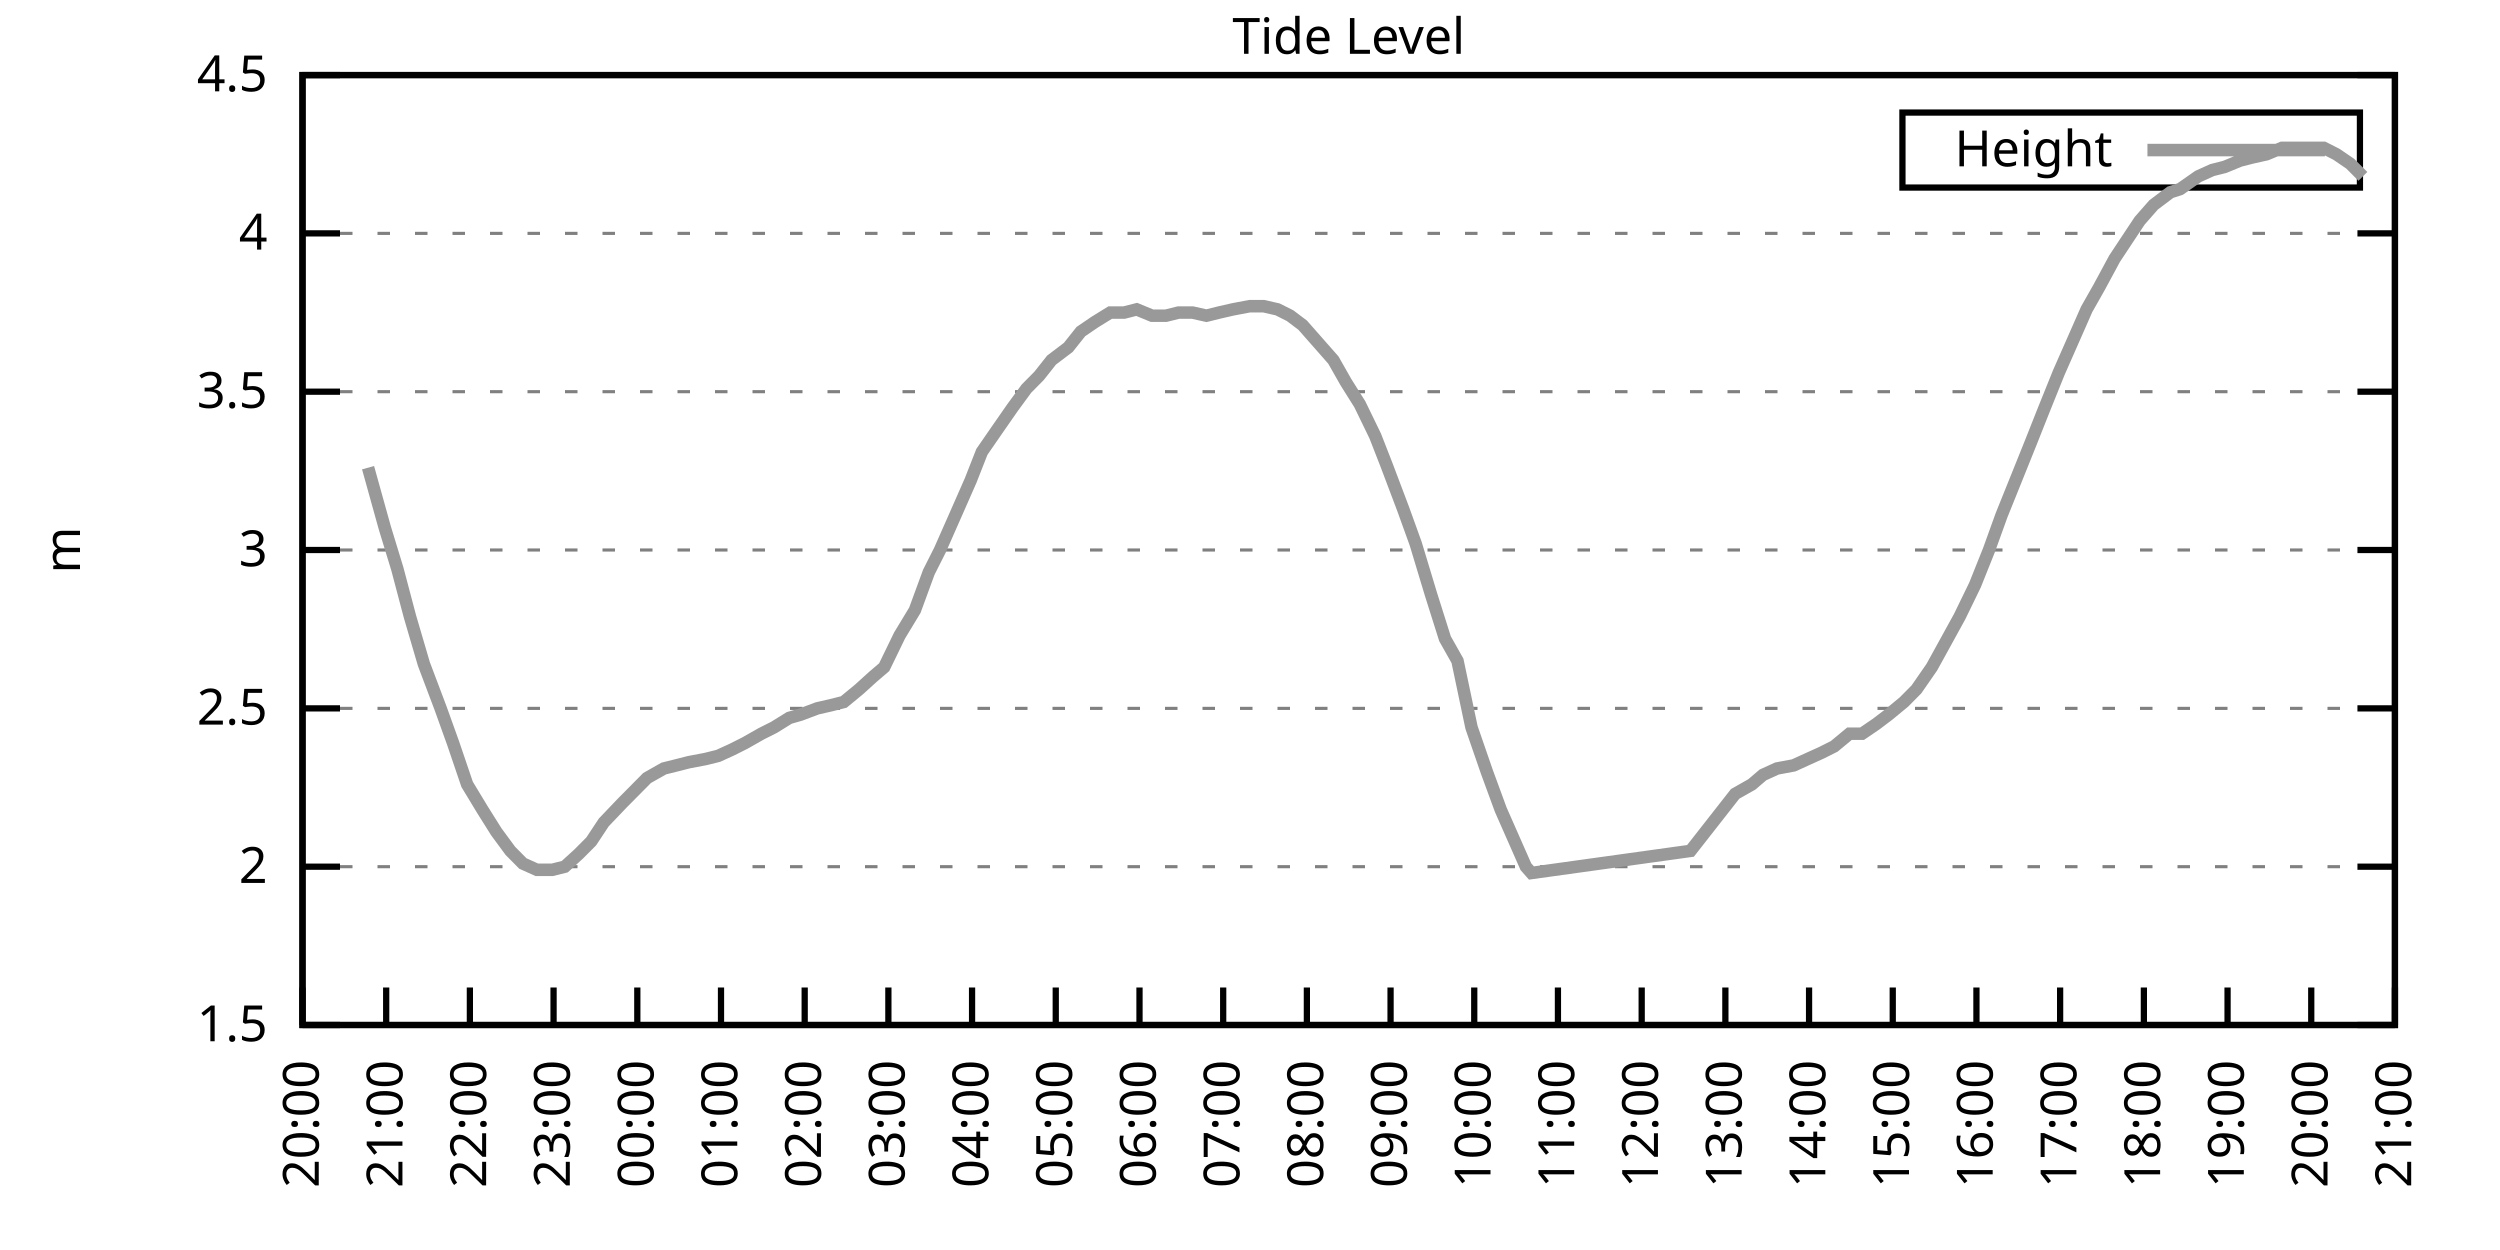
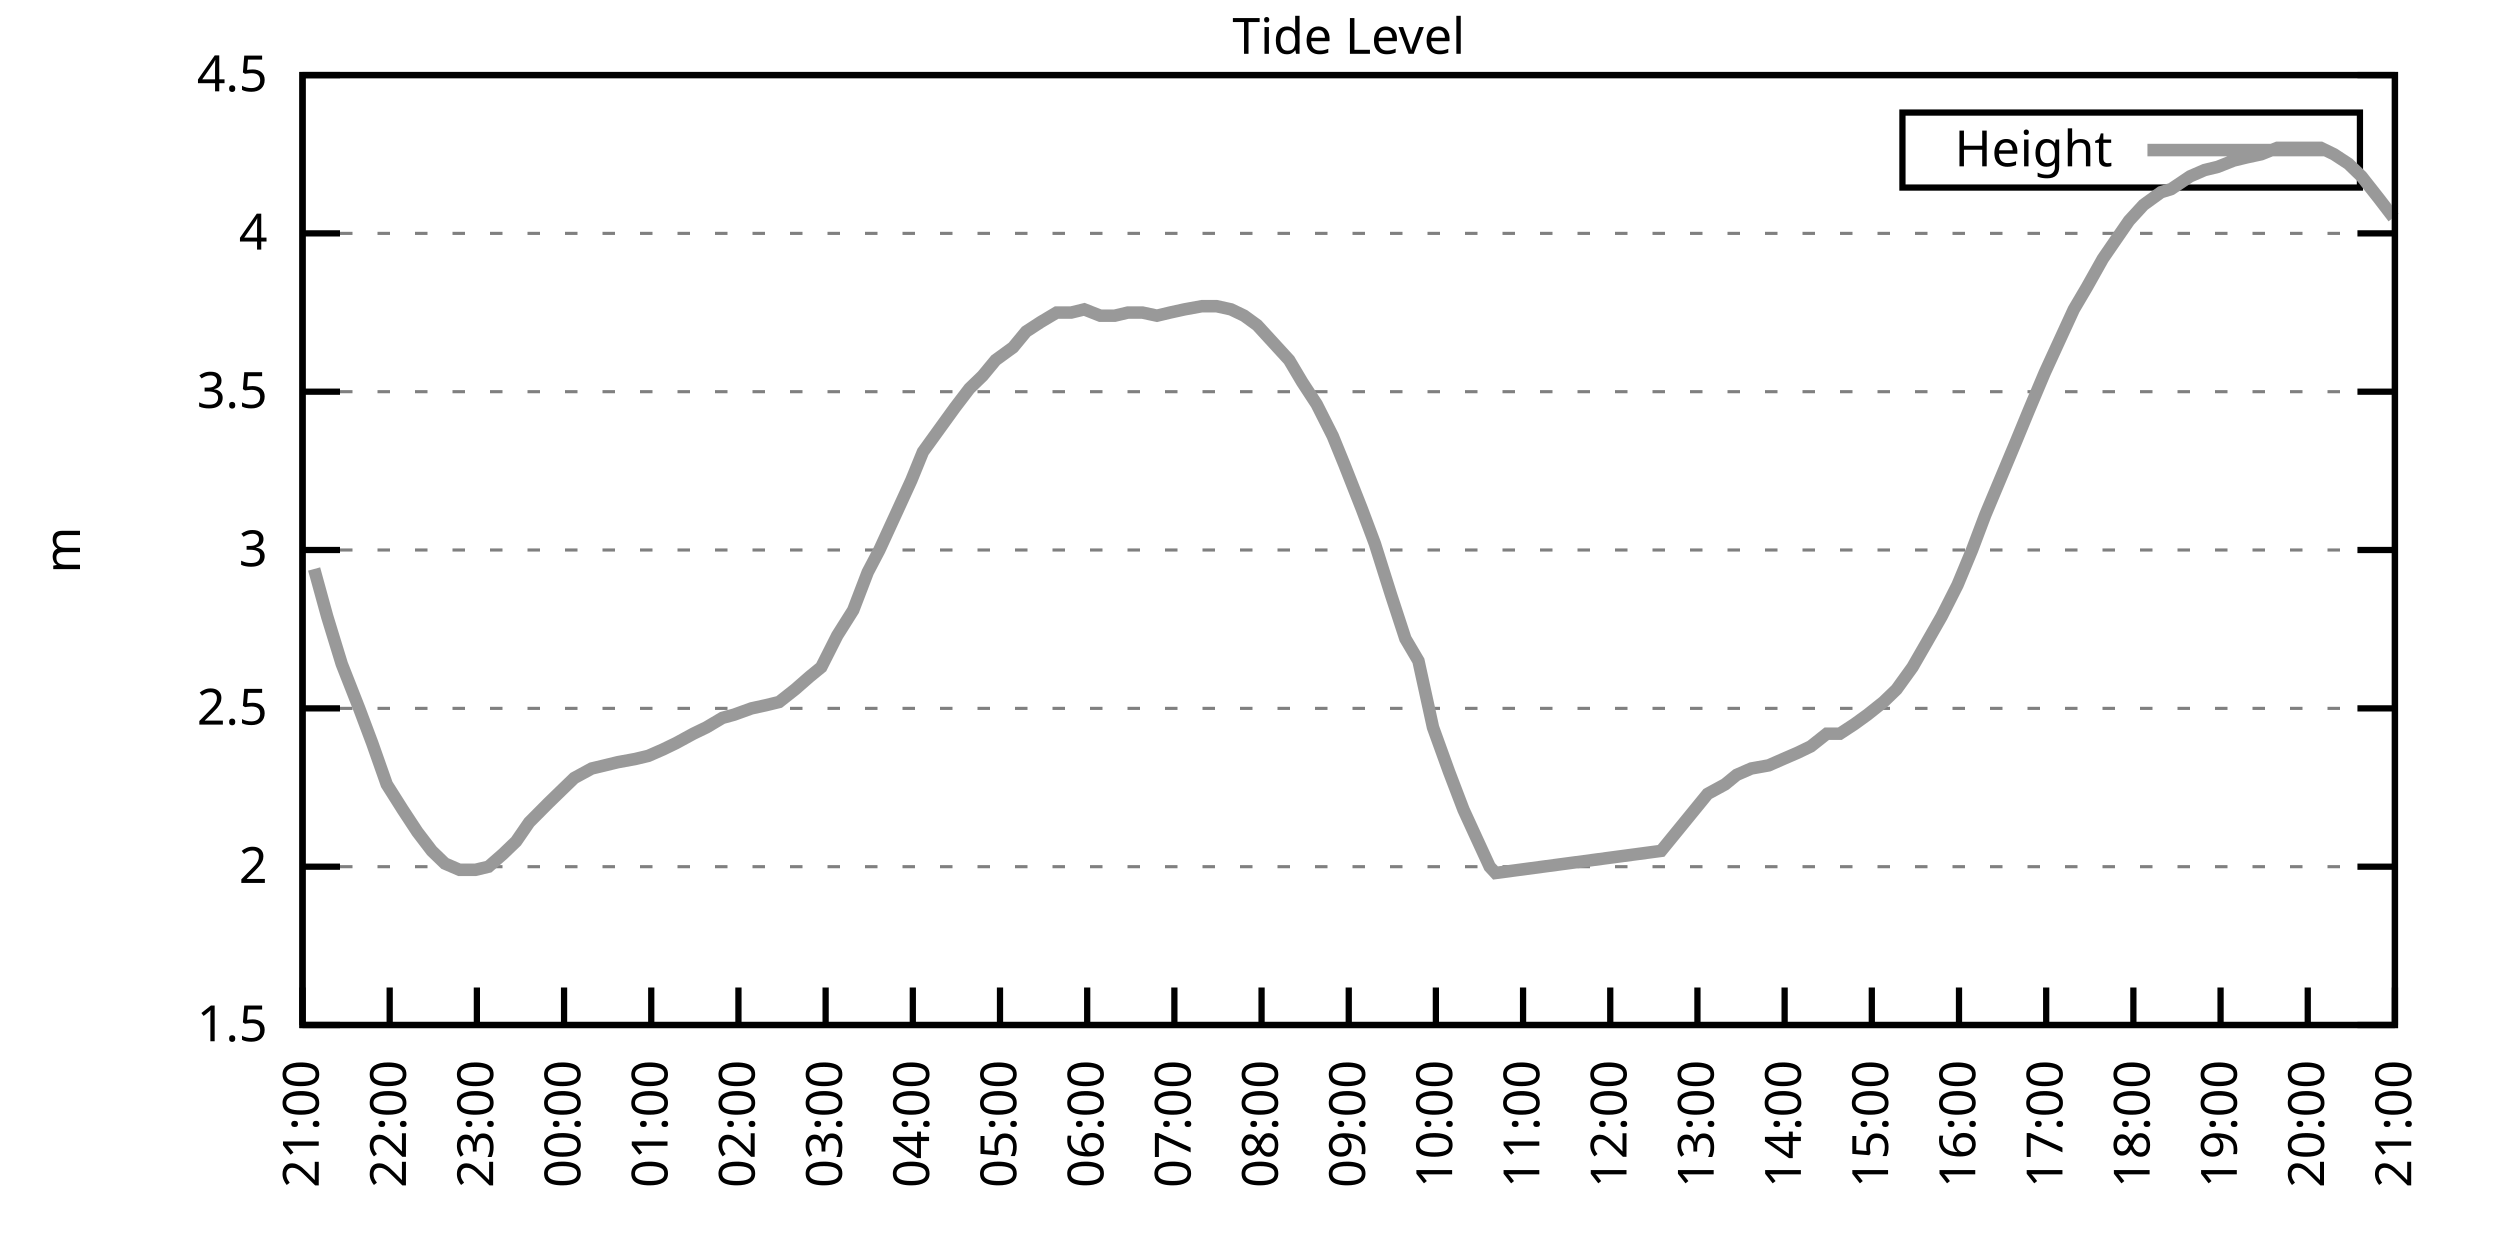
<svg xmlns="http://www.w3.org/2000/svg" xmlns:xlink="http://www.w3.org/1999/xlink" width="400" height="200" viewBox="0 0 400 200">
  <g id="gnuplot_canvas">
    <rect x="0" y="0" width="400" height="200" fill="none" />
    <defs>
      <circle id="gpDot" r="0.5" stroke-width="0.5" stroke="currentColor" />
      <path id="gpPt0" stroke-width="0.333" stroke="currentColor" d="M-1,0 h2 M0,-1 v2" />
      <path id="gpPt1" stroke-width="0.333" stroke="currentColor" d="M-1,-1 L1,1 M1,-1 L-1,1" />
      <path id="gpPt2" stroke-width="0.333" stroke="currentColor" d="M-1,0 L1,0 M0,-1 L0,1 M-1,-1 L1,1 M-1,1 L1,-1" />
      <rect id="gpPt3" stroke-width="0.333" stroke="currentColor" x="-1" y="-1" width="2" height="2" />
      <rect id="gpPt4" stroke-width="0.333" stroke="currentColor" fill="currentColor" x="-1" y="-1" width="2" height="2" />
      <circle id="gpPt5" stroke-width="0.333" stroke="currentColor" cx="0" cy="0" r="1" />
      <use xlink:href="#gpPt5" id="gpPt6" fill="currentColor" stroke="none" />
      <path id="gpPt7" stroke-width="0.333" stroke="currentColor" d="M0,-1.33 L-1.33,0.67 L1.33,0.67 z" />
      <use xlink:href="#gpPt7" id="gpPt8" fill="currentColor" stroke="none" />
      <use xlink:href="#gpPt7" id="gpPt9" stroke="currentColor" transform="rotate(180)" />
      <use xlink:href="#gpPt9" id="gpPt10" fill="currentColor" stroke="none" />
      <use xlink:href="#gpPt3" id="gpPt11" stroke="currentColor" transform="rotate(45)" />
      <use xlink:href="#gpPt11" id="gpPt12" fill="currentColor" stroke="none" />
      <path id="gpPt13" stroke-width="0.333" stroke="currentColor" d="M0,1.330 L1.265,0.411 L0.782,-1.067 L-0.782,-1.076 L-1.265,0.411 z" />
      <use xlink:href="#gpPt13" id="gpPt14" fill="currentColor" stroke="none" />
      <filter id="textbox" filterUnits="objectBoundingBox" x="0" y="0" height="1" width="1">
        <feFlood flood-color="white" flood-opacity="1" result="bgnd" />
        <feComposite in="SourceGraphic" in2="bgnd" operator="atop" />
      </filter>
      <filter id="greybox" filterUnits="objectBoundingBox" x="0" y="0" height="1" width="1">
        <feFlood flood-color="lightgrey" flood-opacity="1" result="grey" />
        <feComposite in="SourceGraphic" in2="grey" operator="atop" />
      </filter>
    </defs>
    <g fill="none" color="white" stroke="currentColor" stroke-width="1.00" stroke-linecap="butt" stroke-linejoin="miter">
</g>
    <g fill="none" color="black" stroke="currentColor" stroke-width="1.00" stroke-linecap="butt" stroke-linejoin="miter">
      <g stroke="none" shape-rendering="crispEdges">
        <polygon fill="rgb(255, 255, 255)" points="48.40,164.00 383.18,164.00 383.18,12.02 48.40,12.02 " />
      </g>
    </g>
    <g fill="none" color="black" stroke="currentColor" stroke-width="1.00" stroke-linecap="butt" stroke-linejoin="miter">
</g>
    <g fill="none" color="black" stroke="black" stroke-width="0.50" stroke-linecap="butt" stroke-linejoin="miter">
</g>
    <g fill="none" color="gray" stroke="currentColor" stroke-width="0.50" stroke-linecap="butt" stroke-linejoin="miter">
      <path stroke="gray" stroke-dasharray="2,4" class="gridline" d="M48.40,164.00 L383.19,164.00  " />
    </g>
    <g fill="none" color="gray" stroke="gray" stroke-width="1.00" stroke-linecap="butt" stroke-linejoin="miter">
</g>
    <g fill="none" color="black" stroke="currentColor" stroke-width="1.00" stroke-linecap="butt" stroke-linejoin="miter">
      <path stroke="black" d="M48.40,164.00 L54.40,164.00 M383.19,164.00 L377.19,164.00  " />
      <g transform="translate(42.80,166.60)" stroke="none" fill="black" font-family="Sans" font-size="8.00" text-anchor="end">
        <text>
          <tspan font-family="Sans"> 1.5</tspan>
        </text>
      </g>
    </g>
    <g fill="none" color="black" stroke="currentColor" stroke-width="1.00" stroke-linecap="butt" stroke-linejoin="miter">
</g>
    <g fill="none" color="black" stroke="black" stroke-width="0.50" stroke-linecap="butt" stroke-linejoin="miter">
</g>
    <g fill="none" color="gray" stroke="currentColor" stroke-width="0.50" stroke-linecap="butt" stroke-linejoin="miter">
      <path stroke="gray" stroke-dasharray="2,4" class="gridline" d="M48.40,138.67 L383.19,138.67  " />
    </g>
    <g fill="none" color="gray" stroke="gray" stroke-width="1.00" stroke-linecap="butt" stroke-linejoin="miter">
</g>
    <g fill="none" color="black" stroke="currentColor" stroke-width="1.00" stroke-linecap="butt" stroke-linejoin="miter">
      <path stroke="black" d="M48.40,138.67 L54.40,138.67 M383.19,138.67 L377.19,138.67  " />
      <g transform="translate(42.80,141.27)" stroke="none" fill="black" font-family="Sans" font-size="8.00" text-anchor="end">
        <text>
          <tspan font-family="Sans"> 2</tspan>
        </text>
      </g>
    </g>
    <g fill="none" color="black" stroke="currentColor" stroke-width="1.00" stroke-linecap="butt" stroke-linejoin="miter">
</g>
    <g fill="none" color="black" stroke="black" stroke-width="0.50" stroke-linecap="butt" stroke-linejoin="miter">
</g>
    <g fill="none" color="gray" stroke="currentColor" stroke-width="0.50" stroke-linecap="butt" stroke-linejoin="miter">
      <path stroke="gray" stroke-dasharray="2,4" class="gridline" d="M48.40,113.34 L383.19,113.34  " />
    </g>
    <g fill="none" color="gray" stroke="gray" stroke-width="1.00" stroke-linecap="butt" stroke-linejoin="miter">
</g>
    <g fill="none" color="black" stroke="currentColor" stroke-width="1.00" stroke-linecap="butt" stroke-linejoin="miter">
      <path stroke="black" d="M48.40,113.34 L54.40,113.34 M383.19,113.34 L377.19,113.34  " />
      <g transform="translate(42.80,115.94)" stroke="none" fill="black" font-family="Sans" font-size="8.00" text-anchor="end">
        <text>
          <tspan font-family="Sans"> 2.5</tspan>
        </text>
      </g>
    </g>
    <g fill="none" color="black" stroke="currentColor" stroke-width="1.00" stroke-linecap="butt" stroke-linejoin="miter">
</g>
    <g fill="none" color="black" stroke="black" stroke-width="0.50" stroke-linecap="butt" stroke-linejoin="miter">
</g>
    <g fill="none" color="gray" stroke="currentColor" stroke-width="0.50" stroke-linecap="butt" stroke-linejoin="miter">
      <path stroke="gray" stroke-dasharray="2,4" class="gridline" d="M48.40,88.00 L383.19,88.00  " />
    </g>
    <g fill="none" color="gray" stroke="gray" stroke-width="1.00" stroke-linecap="butt" stroke-linejoin="miter">
</g>
    <g fill="none" color="black" stroke="currentColor" stroke-width="1.00" stroke-linecap="butt" stroke-linejoin="miter">
      <path stroke="black" d="M48.40,88.00 L54.40,88.00 M383.19,88.00 L377.19,88.00  " />
      <g transform="translate(42.80,90.60)" stroke="none" fill="black" font-family="Sans" font-size="8.00" text-anchor="end">
        <text>
          <tspan font-family="Sans"> 3</tspan>
        </text>
      </g>
    </g>
    <g fill="none" color="black" stroke="currentColor" stroke-width="1.00" stroke-linecap="butt" stroke-linejoin="miter">
</g>
    <g fill="none" color="black" stroke="black" stroke-width="0.50" stroke-linecap="butt" stroke-linejoin="miter">
</g>
    <g fill="none" color="gray" stroke="currentColor" stroke-width="0.50" stroke-linecap="butt" stroke-linejoin="miter">
      <path stroke="gray" stroke-dasharray="2,4" class="gridline" d="M48.40,62.67 L383.19,62.67  " />
    </g>
    <g fill="none" color="gray" stroke="gray" stroke-width="1.00" stroke-linecap="butt" stroke-linejoin="miter">
</g>
    <g fill="none" color="black" stroke="currentColor" stroke-width="1.00" stroke-linecap="butt" stroke-linejoin="miter">
      <path stroke="black" d="M48.40,62.67 L54.40,62.67 M383.19,62.67 L377.19,62.67  " />
      <g transform="translate(42.80,65.27)" stroke="none" fill="black" font-family="Sans" font-size="8.00" text-anchor="end">
        <text>
          <tspan font-family="Sans"> 3.5</tspan>
        </text>
      </g>
    </g>
    <g fill="none" color="black" stroke="currentColor" stroke-width="1.00" stroke-linecap="butt" stroke-linejoin="miter">
</g>
    <g fill="none" color="black" stroke="black" stroke-width="0.50" stroke-linecap="butt" stroke-linejoin="miter">
</g>
    <g fill="none" color="gray" stroke="currentColor" stroke-width="0.50" stroke-linecap="butt" stroke-linejoin="miter">
      <path stroke="gray" stroke-dasharray="2,4" class="gridline" d="M48.40,37.34 L383.19,37.34  " />
    </g>
    <g fill="none" color="gray" stroke="gray" stroke-width="1.00" stroke-linecap="butt" stroke-linejoin="miter">
</g>
    <g fill="none" color="black" stroke="currentColor" stroke-width="1.00" stroke-linecap="butt" stroke-linejoin="miter">
      <path stroke="black" d="M48.40,37.34 L54.40,37.34 M383.19,37.34 L377.19,37.34  " />
      <g transform="translate(42.80,39.94)" stroke="none" fill="black" font-family="Sans" font-size="8.00" text-anchor="end">
        <text>
          <tspan font-family="Sans"> 4</tspan>
        </text>
      </g>
    </g>
    <g fill="none" color="black" stroke="currentColor" stroke-width="1.00" stroke-linecap="butt" stroke-linejoin="miter">
</g>
    <g fill="none" color="black" stroke="black" stroke-width="0.50" stroke-linecap="butt" stroke-linejoin="miter">
</g>
    <g fill="none" color="gray" stroke="currentColor" stroke-width="0.50" stroke-linecap="butt" stroke-linejoin="miter">
      <path stroke="gray" stroke-dasharray="2,4" class="gridline" d="M48.40,12.01 L383.19,12.01  " />
    </g>
    <g fill="none" color="gray" stroke="gray" stroke-width="1.00" stroke-linecap="butt" stroke-linejoin="miter">
</g>
    <g fill="none" color="black" stroke="currentColor" stroke-width="1.00" stroke-linecap="butt" stroke-linejoin="miter">
      <path stroke="black" d="M48.40,12.01 L54.40,12.01 M383.19,12.01 L377.19,12.01  " />
      <g transform="translate(42.80,14.61)" stroke="none" fill="black" font-family="Sans" font-size="8.00" text-anchor="end">
        <text>
          <tspan font-family="Sans"> 4.5</tspan>
        </text>
      </g>
    </g>
    <g fill="none" color="black" stroke="currentColor" stroke-width="1.00" stroke-linecap="butt" stroke-linejoin="miter">
      <path stroke="black" d="M48.40,164.00 L48.40,158.00  " />
      <g transform="translate(51.00,169.60) rotate(270.00)" stroke="none" fill="black" font-family="Sans" font-size="8.00" text-anchor="end">
        <text>
-           <tspan font-family="Sans">20:00</tspan>
-         </text>
-       </g>
-     </g>
-     <g fill="none" color="black" stroke="currentColor" stroke-width="1.00" stroke-linecap="butt" stroke-linejoin="miter">
-       <path stroke="black" d="M61.79,164.00 L61.79,158.00  " />
-       <g transform="translate(64.39,169.60) rotate(270.00)" stroke="none" fill="black" font-family="Sans" font-size="8.00" text-anchor="end">
-         <text>
          <tspan font-family="Sans">21:00</tspan>
        </text>
      </g>
    </g>
    <g fill="none" color="black" stroke="currentColor" stroke-width="1.00" stroke-linecap="butt" stroke-linejoin="miter">
-       <path stroke="black" d="M75.18,164.00 L75.18,158.00  " />
-       <g transform="translate(77.78,169.60) rotate(270.00)" stroke="none" fill="black" font-family="Sans" font-size="8.00" text-anchor="end">
+       <path stroke="black" d="M62.35,164.00 L62.35,158.00  " />
+       <g transform="translate(64.95,169.60) rotate(270.00)" stroke="none" fill="black" font-family="Sans" font-size="8.00" text-anchor="end">
        <text>
          <tspan font-family="Sans">22:00</tspan>
        </text>
      </g>
    </g>
    <g fill="none" color="black" stroke="currentColor" stroke-width="1.00" stroke-linecap="butt" stroke-linejoin="miter">
-       <path stroke="black" d="M88.57,164.00 L88.57,158.00  " />
-       <g transform="translate(91.17,169.60) rotate(270.00)" stroke="none" fill="black" font-family="Sans" font-size="8.00" text-anchor="end">
+       <path stroke="black" d="M76.30,164.00 L76.30,158.00  " />
+       <g transform="translate(78.90,169.60) rotate(270.00)" stroke="none" fill="black" font-family="Sans" font-size="8.00" text-anchor="end">
        <text>
          <tspan font-family="Sans">23:00</tspan>
        </text>
      </g>
    </g>
    <g fill="none" color="black" stroke="currentColor" stroke-width="1.00" stroke-linecap="butt" stroke-linejoin="miter">
-       <path stroke="black" d="M101.97,164.00 L101.97,158.00  " />
-       <g transform="translate(104.57,169.60) rotate(270.00)" stroke="none" fill="black" font-family="Sans" font-size="8.00" text-anchor="end">
+       <path stroke="black" d="M90.25,164.00 L90.25,158.00  " />
+       <g transform="translate(92.85,169.60) rotate(270.00)" stroke="none" fill="black" font-family="Sans" font-size="8.00" text-anchor="end">
        <text>
          <tspan font-family="Sans">00:00</tspan>
        </text>
      </g>
    </g>
    <g fill="none" color="black" stroke="currentColor" stroke-width="1.00" stroke-linecap="butt" stroke-linejoin="miter">
-       <path stroke="black" d="M115.36,164.00 L115.36,158.00  " />
-       <g transform="translate(117.96,169.60) rotate(270.00)" stroke="none" fill="black" font-family="Sans" font-size="8.00" text-anchor="end">
+       <path stroke="black" d="M104.20,164.00 L104.20,158.00  " />
+       <g transform="translate(106.80,169.60) rotate(270.00)" stroke="none" fill="black" font-family="Sans" font-size="8.00" text-anchor="end">
        <text>
          <tspan font-family="Sans">01:00</tspan>
        </text>
      </g>
    </g>
    <g fill="none" color="black" stroke="currentColor" stroke-width="1.00" stroke-linecap="butt" stroke-linejoin="miter">
-       <path stroke="black" d="M128.75,164.00 L128.75,158.00  " />
-       <g transform="translate(131.35,169.60) rotate(270.00)" stroke="none" fill="black" font-family="Sans" font-size="8.00" text-anchor="end">
+       <path stroke="black" d="M118.15,164.00 L118.15,158.00  " />
+       <g transform="translate(120.75,169.60) rotate(270.00)" stroke="none" fill="black" font-family="Sans" font-size="8.00" text-anchor="end">
        <text>
          <tspan font-family="Sans">02:00</tspan>
        </text>
      </g>
    </g>
    <g fill="none" color="black" stroke="currentColor" stroke-width="1.00" stroke-linecap="butt" stroke-linejoin="miter">
-       <path stroke="black" d="M142.14,164.00 L142.14,158.00  " />
-       <g transform="translate(144.74,169.60) rotate(270.00)" stroke="none" fill="black" font-family="Sans" font-size="8.00" text-anchor="end">
+       <path stroke="black" d="M132.10,164.00 L132.10,158.00  " />
+       <g transform="translate(134.70,169.60) rotate(270.00)" stroke="none" fill="black" font-family="Sans" font-size="8.00" text-anchor="end">
        <text>
          <tspan font-family="Sans">03:00</tspan>
        </text>
      </g>
    </g>
    <g fill="none" color="black" stroke="currentColor" stroke-width="1.00" stroke-linecap="butt" stroke-linejoin="miter">
-       <path stroke="black" d="M155.53,164.00 L155.53,158.00  " />
-       <g transform="translate(158.13,169.60) rotate(270.00)" stroke="none" fill="black" font-family="Sans" font-size="8.00" text-anchor="end">
+       <path stroke="black" d="M146.05,164.00 L146.05,158.00  " />
+       <g transform="translate(148.65,169.60) rotate(270.00)" stroke="none" fill="black" font-family="Sans" font-size="8.00" text-anchor="end">
        <text>
          <tspan font-family="Sans">04:00</tspan>
        </text>
      </g>
    </g>
    <g fill="none" color="black" stroke="currentColor" stroke-width="1.00" stroke-linecap="butt" stroke-linejoin="miter">
-       <path stroke="black" d="M168.92,164.00 L168.92,158.00  " />
-       <g transform="translate(171.52,169.60) rotate(270.00)" stroke="none" fill="black" font-family="Sans" font-size="8.00" text-anchor="end">
+       <path stroke="black" d="M160.00,164.00 L160.00,158.00  " />
+       <g transform="translate(162.60,169.60) rotate(270.00)" stroke="none" fill="black" font-family="Sans" font-size="8.00" text-anchor="end">
        <text>
          <tspan font-family="Sans">05:00</tspan>
        </text>
      </g>
    </g>
    <g fill="none" color="black" stroke="currentColor" stroke-width="1.00" stroke-linecap="butt" stroke-linejoin="miter">
-       <path stroke="black" d="M182.32,164.00 L182.32,158.00  " />
-       <g transform="translate(184.92,169.60) rotate(270.00)" stroke="none" fill="black" font-family="Sans" font-size="8.00" text-anchor="end">
+       <path stroke="black" d="M173.95,164.00 L173.95,158.00  " />
+       <g transform="translate(176.55,169.60) rotate(270.00)" stroke="none" fill="black" font-family="Sans" font-size="8.00" text-anchor="end">
        <text>
          <tspan font-family="Sans">06:00</tspan>
        </text>
      </g>
    </g>
    <g fill="none" color="black" stroke="currentColor" stroke-width="1.00" stroke-linecap="butt" stroke-linejoin="miter">
-       <path stroke="black" d="M195.71,164.00 L195.71,158.00  " />
-       <g transform="translate(198.31,169.60) rotate(270.00)" stroke="none" fill="black" font-family="Sans" font-size="8.00" text-anchor="end">
+       <path stroke="black" d="M187.90,164.00 L187.90,158.00  " />
+       <g transform="translate(190.50,169.60) rotate(270.00)" stroke="none" fill="black" font-family="Sans" font-size="8.00" text-anchor="end">
        <text>
          <tspan font-family="Sans">07:00</tspan>
        </text>
      </g>
    </g>
    <g fill="none" color="black" stroke="currentColor" stroke-width="1.00" stroke-linecap="butt" stroke-linejoin="miter">
-       <path stroke="black" d="M209.10,164.00 L209.10,158.00  " />
-       <g transform="translate(211.70,169.60) rotate(270.00)" stroke="none" fill="black" font-family="Sans" font-size="8.00" text-anchor="end">
+       <path stroke="black" d="M201.85,164.00 L201.85,158.00  " />
+       <g transform="translate(204.45,169.60) rotate(270.00)" stroke="none" fill="black" font-family="Sans" font-size="8.00" text-anchor="end">
        <text>
          <tspan font-family="Sans">08:00</tspan>
        </text>
      </g>
    </g>
    <g fill="none" color="black" stroke="currentColor" stroke-width="1.00" stroke-linecap="butt" stroke-linejoin="miter">
-       <path stroke="black" d="M222.49,164.00 L222.49,158.00  " />
-       <g transform="translate(225.09,169.60) rotate(270.00)" stroke="none" fill="black" font-family="Sans" font-size="8.00" text-anchor="end">
+       <path stroke="black" d="M215.80,164.00 L215.80,158.00  " />
+       <g transform="translate(218.40,169.60) rotate(270.00)" stroke="none" fill="black" font-family="Sans" font-size="8.00" text-anchor="end">
        <text>
          <tspan font-family="Sans">09:00</tspan>
        </text>
      </g>
    </g>
    <g fill="none" color="black" stroke="currentColor" stroke-width="1.00" stroke-linecap="butt" stroke-linejoin="miter">
-       <path stroke="black" d="M235.88,164.00 L235.88,158.00  " />
-       <g transform="translate(238.48,169.60) rotate(270.00)" stroke="none" fill="black" font-family="Sans" font-size="8.00" text-anchor="end">
+       <path stroke="black" d="M229.74,164.00 L229.74,158.00  " />
+       <g transform="translate(232.34,169.60) rotate(270.00)" stroke="none" fill="black" font-family="Sans" font-size="8.00" text-anchor="end">
        <text>
          <tspan font-family="Sans">10:00</tspan>
        </text>
      </g>
    </g>
    <g fill="none" color="black" stroke="currentColor" stroke-width="1.00" stroke-linecap="butt" stroke-linejoin="miter">
-       <path stroke="black" d="M249.27,164.00 L249.27,158.00  " />
-       <g transform="translate(251.87,169.60) rotate(270.00)" stroke="none" fill="black" font-family="Sans" font-size="8.00" text-anchor="end">
+       <path stroke="black" d="M243.69,164.00 L243.69,158.00  " />
+       <g transform="translate(246.29,169.60) rotate(270.00)" stroke="none" fill="black" font-family="Sans" font-size="8.00" text-anchor="end">
        <text>
          <tspan font-family="Sans">11:00</tspan>
        </text>
      </g>
    </g>
    <g fill="none" color="black" stroke="currentColor" stroke-width="1.00" stroke-linecap="butt" stroke-linejoin="miter">
-       <path stroke="black" d="M262.67,164.00 L262.67,158.00  " />
-       <g transform="translate(265.27,169.60) rotate(270.00)" stroke="none" fill="black" font-family="Sans" font-size="8.00" text-anchor="end">
+       <path stroke="black" d="M257.64,164.00 L257.64,158.00  " />
+       <g transform="translate(260.24,169.60) rotate(270.00)" stroke="none" fill="black" font-family="Sans" font-size="8.00" text-anchor="end">
        <text>
          <tspan font-family="Sans">12:00</tspan>
        </text>
      </g>
    </g>
    <g fill="none" color="black" stroke="currentColor" stroke-width="1.00" stroke-linecap="butt" stroke-linejoin="miter">
-       <path stroke="black" d="M276.06,164.00 L276.06,158.00  " />
-       <g transform="translate(278.66,169.60) rotate(270.00)" stroke="none" fill="black" font-family="Sans" font-size="8.00" text-anchor="end">
+       <path stroke="black" d="M271.59,164.00 L271.59,158.00  " />
+       <g transform="translate(274.19,169.60) rotate(270.00)" stroke="none" fill="black" font-family="Sans" font-size="8.00" text-anchor="end">
        <text>
          <tspan font-family="Sans">13:00</tspan>
        </text>
      </g>
    </g>
    <g fill="none" color="black" stroke="currentColor" stroke-width="1.00" stroke-linecap="butt" stroke-linejoin="miter">
-       <path stroke="black" d="M289.45,164.00 L289.45,158.00  " />
-       <g transform="translate(292.05,169.60) rotate(270.00)" stroke="none" fill="black" font-family="Sans" font-size="8.00" text-anchor="end">
+       <path stroke="black" d="M285.54,164.00 L285.54,158.00  " />
+       <g transform="translate(288.14,169.60) rotate(270.00)" stroke="none" fill="black" font-family="Sans" font-size="8.00" text-anchor="end">
        <text>
          <tspan font-family="Sans">14:00</tspan>
        </text>
      </g>
    </g>
    <g fill="none" color="black" stroke="currentColor" stroke-width="1.00" stroke-linecap="butt" stroke-linejoin="miter">
-       <path stroke="black" d="M302.84,164.00 L302.84,158.00  " />
-       <g transform="translate(305.44,169.60) rotate(270.00)" stroke="none" fill="black" font-family="Sans" font-size="8.00" text-anchor="end">
+       <path stroke="black" d="M299.49,164.00 L299.49,158.00  " />
+       <g transform="translate(302.09,169.60) rotate(270.00)" stroke="none" fill="black" font-family="Sans" font-size="8.00" text-anchor="end">
        <text>
          <tspan font-family="Sans">15:00</tspan>
        </text>
      </g>
    </g>
    <g fill="none" color="black" stroke="currentColor" stroke-width="1.00" stroke-linecap="butt" stroke-linejoin="miter">
-       <path stroke="black" d="M316.23,164.00 L316.23,158.00  " />
-       <g transform="translate(318.83,169.60) rotate(270.00)" stroke="none" fill="black" font-family="Sans" font-size="8.00" text-anchor="end">
+       <path stroke="black" d="M313.44,164.00 L313.44,158.00  " />
+       <g transform="translate(316.04,169.60) rotate(270.00)" stroke="none" fill="black" font-family="Sans" font-size="8.00" text-anchor="end">
        <text>
          <tspan font-family="Sans">16:00</tspan>
        </text>
      </g>
    </g>
    <g fill="none" color="black" stroke="currentColor" stroke-width="1.00" stroke-linecap="butt" stroke-linejoin="miter">
-       <path stroke="black" d="M329.62,164.00 L329.62,158.00  " />
-       <g transform="translate(332.22,169.60) rotate(270.00)" stroke="none" fill="black" font-family="Sans" font-size="8.00" text-anchor="end">
+       <path stroke="black" d="M327.39,164.00 L327.39,158.00  " />
+       <g transform="translate(329.99,169.60) rotate(270.00)" stroke="none" fill="black" font-family="Sans" font-size="8.00" text-anchor="end">
        <text>
          <tspan font-family="Sans">17:00</tspan>
        </text>
      </g>
    </g>
    <g fill="none" color="black" stroke="currentColor" stroke-width="1.00" stroke-linecap="butt" stroke-linejoin="miter">
-       <path stroke="black" d="M343.02,164.00 L343.02,158.00  " />
-       <g transform="translate(345.62,169.60) rotate(270.00)" stroke="none" fill="black" font-family="Sans" font-size="8.00" text-anchor="end">
+       <path stroke="black" d="M341.34,164.00 L341.34,158.00  " />
+       <g transform="translate(343.94,169.60) rotate(270.00)" stroke="none" fill="black" font-family="Sans" font-size="8.00" text-anchor="end">
        <text>
          <tspan font-family="Sans">18:00</tspan>
        </text>
      </g>
    </g>
    <g fill="none" color="black" stroke="currentColor" stroke-width="1.00" stroke-linecap="butt" stroke-linejoin="miter">
-       <path stroke="black" d="M356.41,164.00 L356.41,158.00  " />
-       <g transform="translate(359.01,169.60) rotate(270.00)" stroke="none" fill="black" font-family="Sans" font-size="8.00" text-anchor="end">
+       <path stroke="black" d="M355.29,164.00 L355.29,158.00  " />
+       <g transform="translate(357.89,169.60) rotate(270.00)" stroke="none" fill="black" font-family="Sans" font-size="8.00" text-anchor="end">
        <text>
          <tspan font-family="Sans">19:00</tspan>
        </text>
      </g>
    </g>
    <g fill="none" color="black" stroke="currentColor" stroke-width="1.00" stroke-linecap="butt" stroke-linejoin="miter">
-       <path stroke="black" d="M369.80,164.00 L369.80,158.00  " />
-       <g transform="translate(372.40,169.60) rotate(270.00)" stroke="none" fill="black" font-family="Sans" font-size="8.00" text-anchor="end">
+       <path stroke="black" d="M369.24,164.00 L369.24,158.00  " />
+       <g transform="translate(371.84,169.60) rotate(270.00)" stroke="none" fill="black" font-family="Sans" font-size="8.00" text-anchor="end">
        <text>
          <tspan font-family="Sans">20:00</tspan>
        </text>
      </g>
    </g>
    <g fill="none" color="black" stroke="currentColor" stroke-width="1.00" stroke-linecap="butt" stroke-linejoin="miter">
      <path stroke="black" d="M383.19,164.00 L383.19,158.00  " />
      <g transform="translate(385.79,169.60) rotate(270.00)" stroke="none" fill="black" font-family="Sans" font-size="8.00" text-anchor="end">
        <text>
          <tspan font-family="Sans">21:00</tspan>
        </text>
      </g>
    </g>
    <g fill="none" color="black" stroke="currentColor" stroke-width="1.00" stroke-linecap="butt" stroke-linejoin="miter">
</g>
    <g fill="none" color="black" stroke="currentColor" stroke-width="1.00" stroke-linecap="butt" stroke-linejoin="miter">
      <path stroke="black" d="M48.40,12.01 L48.40,164.00 L383.19,164.00 L383.19,12.01 L48.40,12.01 Z  " />
    </g>
    <g fill="none" color="black" stroke="currentColor" stroke-width="1.00" stroke-linecap="butt" stroke-linejoin="miter">
</g>
    <g fill="none" color="black" stroke="currentColor" stroke-width="1.00" stroke-linecap="butt" stroke-linejoin="miter">
      <path stroke="black" d="M304.39,30.01 L304.39,18.01 L377.59,18.01 L377.59,30.01 L304.39,30.01 Z  " />
    </g>
    <g id="Tide_level_plot_1">
      <g fill="none" color="white" stroke="black" stroke-width="2.00" stroke-linecap="butt" stroke-linejoin="miter">
</g>
      <g fill="none" color="black" stroke="currentColor" stroke-width="2.00" stroke-linecap="butt" stroke-linejoin="miter">
        <g transform="translate(337.99,26.61)" stroke="none" fill="black" font-family="Sans" font-size="8.00" text-anchor="end">
          <text>
            <tspan font-family="Sans">Height</tspan>
          </text>
        </g>
      </g>
      <g fill="none" color="black" stroke="currentColor" stroke-width="2.00" stroke-linecap="butt" stroke-linejoin="miter">
-         <path stroke="rgb(153, 153, 153)" d="M343.59,24.01 L371.99,24.01 M58.89,74.83 L61.57,84.46 L63.58,91.04 L65.59,98.64 L67.82,106.24 L70.50,113.34   L72.50,118.91 L74.74,125.50 L77.19,129.55 L79.42,133.10 L81.66,136.14 L83.66,138.16 L85.90,139.17 L88.35,139.17   L90.36,138.67 L92.59,136.64 L94.60,134.62 L96.61,131.58 L99.51,128.54 L101.52,126.51 L103.53,124.48 L106.21,122.96   L108.22,122.46 L110.22,121.95 L112.90,121.44 L114.91,120.94 L117.14,119.92 L119.15,118.91 L121.83,117.39 L123.84,116.38   L126.29,114.86 L128.08,114.35 L130.76,113.34 L132.99,112.83 L135.00,112.32 L137.45,110.30 L139.69,108.27 L141.47,106.75   L143.93,101.68 L146.38,97.63 L148.61,91.55 L150.40,88.00 L153.08,81.93 L155.31,76.86 L157.10,72.30 L159.55,68.75   L162.01,65.21 L164.24,62.17 L166.25,60.14 L168.25,57.61 L170.93,55.58 L172.94,53.05 L175.17,51.53 L177.63,50.01   L179.86,50.01 L181.87,49.50 L184.32,50.51 L186.56,50.51 L188.57,50.01 L190.80,50.01 L193.03,50.51 L195.04,50.01   L197.27,49.50 L199.95,48.99 L202.18,48.99 L204.41,49.50 L206.42,50.51 L208.43,52.03 L213.34,57.61 L215.35,61.15   L217.58,64.70 L220.04,69.77 L221.82,74.33 L224.50,81.42 L226.51,86.99 L228.96,95.10 L231.20,102.19 L233.20,105.74   L235.44,116.38 L237.89,123.47 L240.12,129.55 L242.13,134.11 L244.14,138.67 L245.03,139.68 L270.48,136.14 L277.62,127.02   L280.30,125.50 L282.08,123.98 L284.32,122.96 L286.99,122.46 L289.23,121.44 L291.46,120.43 L293.47,119.42 L295.92,117.39   L297.93,117.39 L300.16,115.87 L302.17,114.35 L304.63,112.32 L306.63,110.30 L309.09,106.75 L311.32,102.70 L313.55,98.64   L316.01,93.58 L318.24,88.00 L320.25,82.43 L322.70,76.35 L324.94,70.78 L326.95,65.71 L329.40,59.63 L331.63,54.57   L333.86,49.50 L335.87,45.95 L338.33,41.39 L340.34,38.35 L342.35,35.32 L344.58,32.78 L347.26,30.76 L348.82,30.25   L351.72,28.22 L353.95,27.21 L355.96,26.70 L358.42,25.69 L360.42,25.18 L362.66,24.68 L365.11,23.66 L366.67,23.66   L369.35,23.66 L371.81,23.66 L373.82,24.68 L376.05,26.20 L378.06,28.22  " />
+         <path stroke="rgb(153, 153, 153)" d="M343.59,24.01 L371.99,24.01 M50.26,91.04 L52.35,98.64 L54.68,106.24 L57.47,113.34 L59.56,118.91 L61.88,125.50   L64.44,129.55 L66.77,133.10 L69.09,136.14 L71.18,138.16 L73.51,139.17 L76.07,139.17 L78.16,138.67 L80.48,136.64   L82.58,134.62 L84.67,131.58 L87.69,128.54 L89.78,126.51 L91.88,124.48 L94.67,122.96 L96.76,122.46 L98.85,121.95   L101.64,121.44 L103.73,120.94 L106.06,119.92 L108.15,118.91 L110.94,117.39 L113.03,116.38 L115.59,114.86 L117.45,114.35   L120.24,113.34 L122.57,112.83 L124.66,112.32 L127.22,110.30 L129.54,108.27 L131.40,106.75 L133.96,101.68 L136.51,97.63   L138.84,91.55 L140.70,88.00 L143.49,81.93 L145.81,76.86 L147.67,72.30 L150.23,68.75 L152.79,65.21 L155.11,62.17   L157.21,60.14 L159.30,57.61 L162.09,55.58 L164.18,53.05 L166.51,51.53 L169.06,50.01 L171.39,50.01 L173.48,49.50   L176.04,50.51 L178.36,50.51 L180.46,50.01 L182.78,50.01 L185.11,50.51 L187.20,50.01 L189.52,49.50 L192.31,48.99   L194.64,48.99 L196.96,49.50 L199.06,50.51 L201.15,52.03 L206.26,57.61 L208.36,61.15 L210.68,64.70 L213.24,69.77   L215.10,74.33 L217.89,81.42 L219.98,86.99 L222.54,95.10 L224.86,102.19 L226.95,105.74 L229.28,116.38 L231.84,123.47   L234.16,129.55 L236.25,134.11 L238.35,138.67 L239.28,139.68 L265.78,136.14 L273.22,127.02 L276.01,125.50 L277.87,123.98   L280.20,122.96 L282.99,122.46 L285.31,121.44 L287.64,120.43 L289.73,119.42 L292.29,117.39 L294.38,117.39 L296.70,115.87   L298.80,114.35 L301.35,112.32 L303.44,110.30 L306.00,106.75 L308.33,102.70 L310.65,98.64 L313.21,93.58 L315.53,88.00   L317.63,82.43 L320.18,76.35 L322.51,70.78 L324.60,65.71 L327.16,59.63 L329.48,54.57 L331.81,49.50 L333.90,45.95   L336.46,41.39 L338.55,38.35 L340.64,35.32 L342.97,32.78 L345.76,30.76 L347.39,30.25 L350.41,28.22 L352.73,27.21   L354.83,26.70 L357.38,25.69 L359.48,25.18 L361.80,24.68 L364.36,23.66 L365.99,23.66 L368.78,23.66 L371.33,23.66   L373.43,24.68 L375.75,26.20 L377.84,28.22 L380.63,31.77 L382.96,34.81  " />
      </g>
    </g>
    <g fill="none" color="black" stroke="currentColor" stroke-width="2.00" stroke-linecap="butt" stroke-linejoin="miter">
</g>
    <g fill="none" color="black" stroke="black" stroke-width="1.00" stroke-linecap="butt" stroke-linejoin="miter">
</g>
    <g fill="none" color="black" stroke="currentColor" stroke-width="1.00" stroke-linecap="butt" stroke-linejoin="miter">
      <path stroke="black" d="M48.40,12.01 L48.40,164.00 L383.19,164.00 L383.19,12.01 L48.40,12.01 Z  " />
      <g transform="translate(12.80,88.01) rotate(270.00)" stroke="none" fill="black" font-family="Sans" font-size="8.00" text-anchor="middle">
        <text>
          <tspan font-family="Sans">m</tspan>
        </text>
      </g>
    </g>
    <g fill="none" color="black" stroke="currentColor" stroke-width="1.00" stroke-linecap="butt" stroke-linejoin="miter">
</g>
    <g fill="none" color="black" stroke="currentColor" stroke-width="1.00" stroke-linecap="butt" stroke-linejoin="miter">
      <g transform="translate(215.79,8.61)" stroke="none" fill="black" font-family="Sans" font-size="8.00" text-anchor="middle">
        <text>
          <tspan font-family="Sans">Tide Level</tspan>
        </text>
      </g>
    </g>
    <g fill="none" color="black" stroke="currentColor" stroke-width="1.00" stroke-linecap="butt" stroke-linejoin="miter">
</g>
  </g>
</svg>
